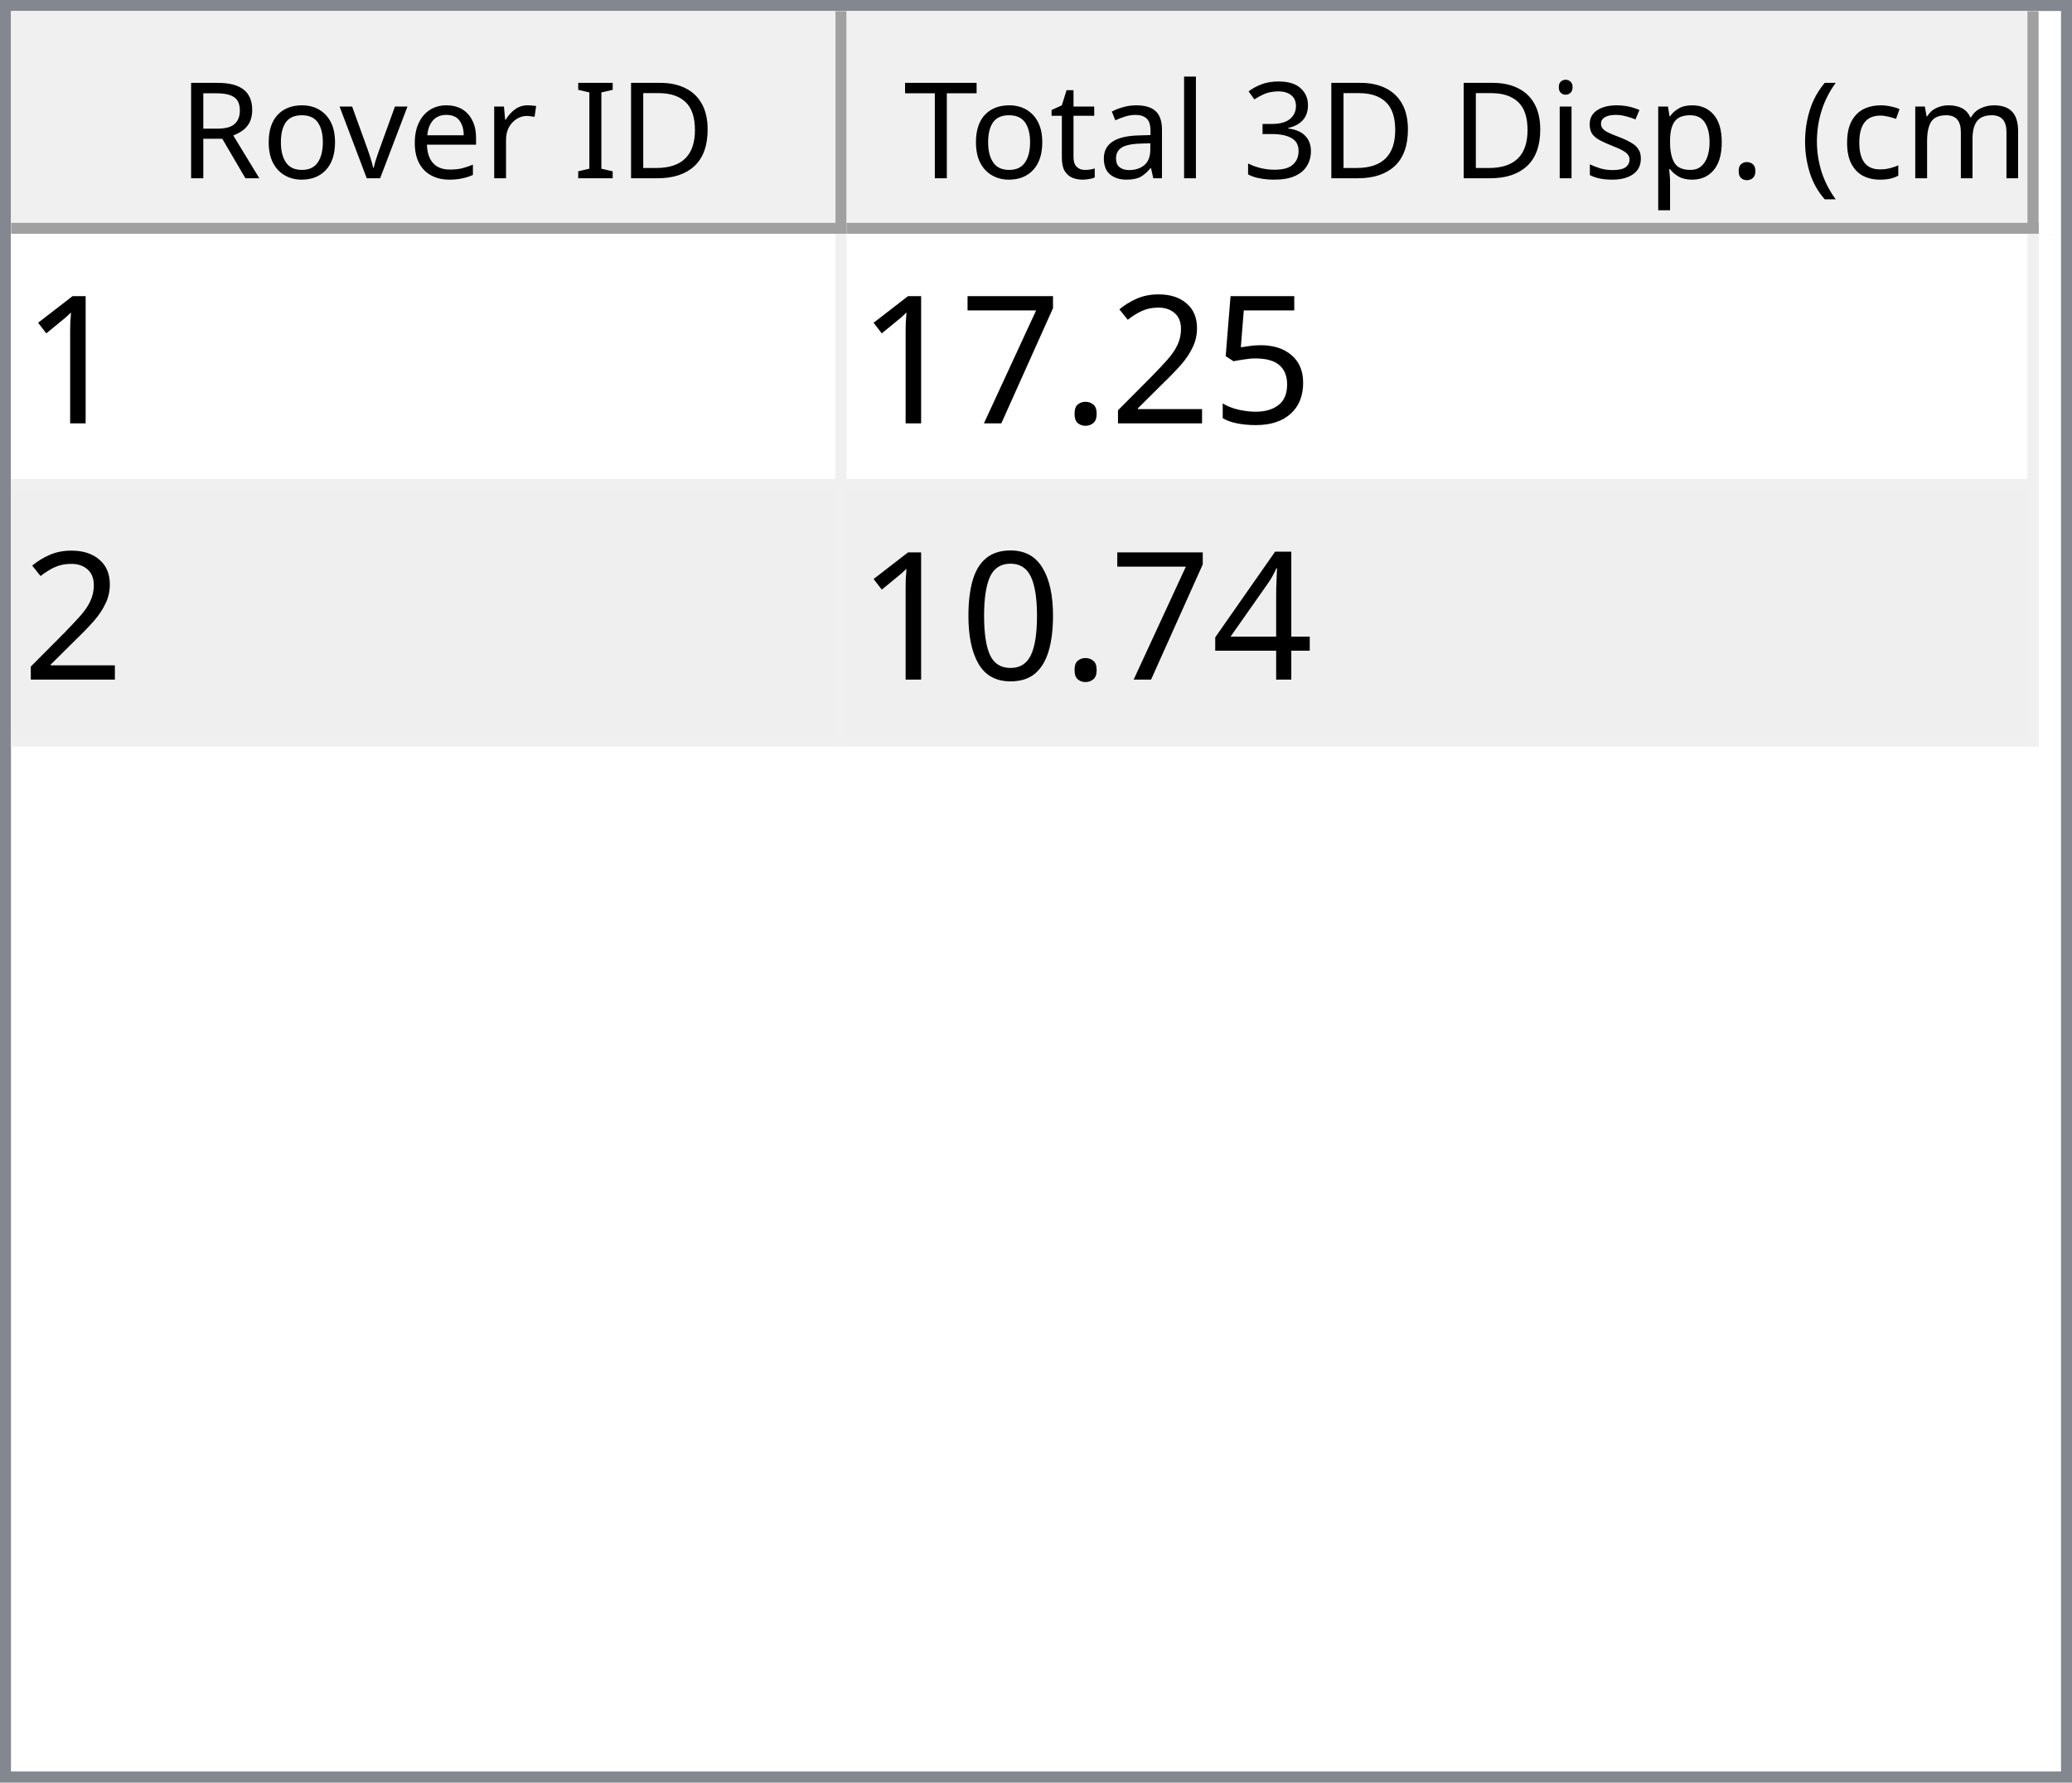
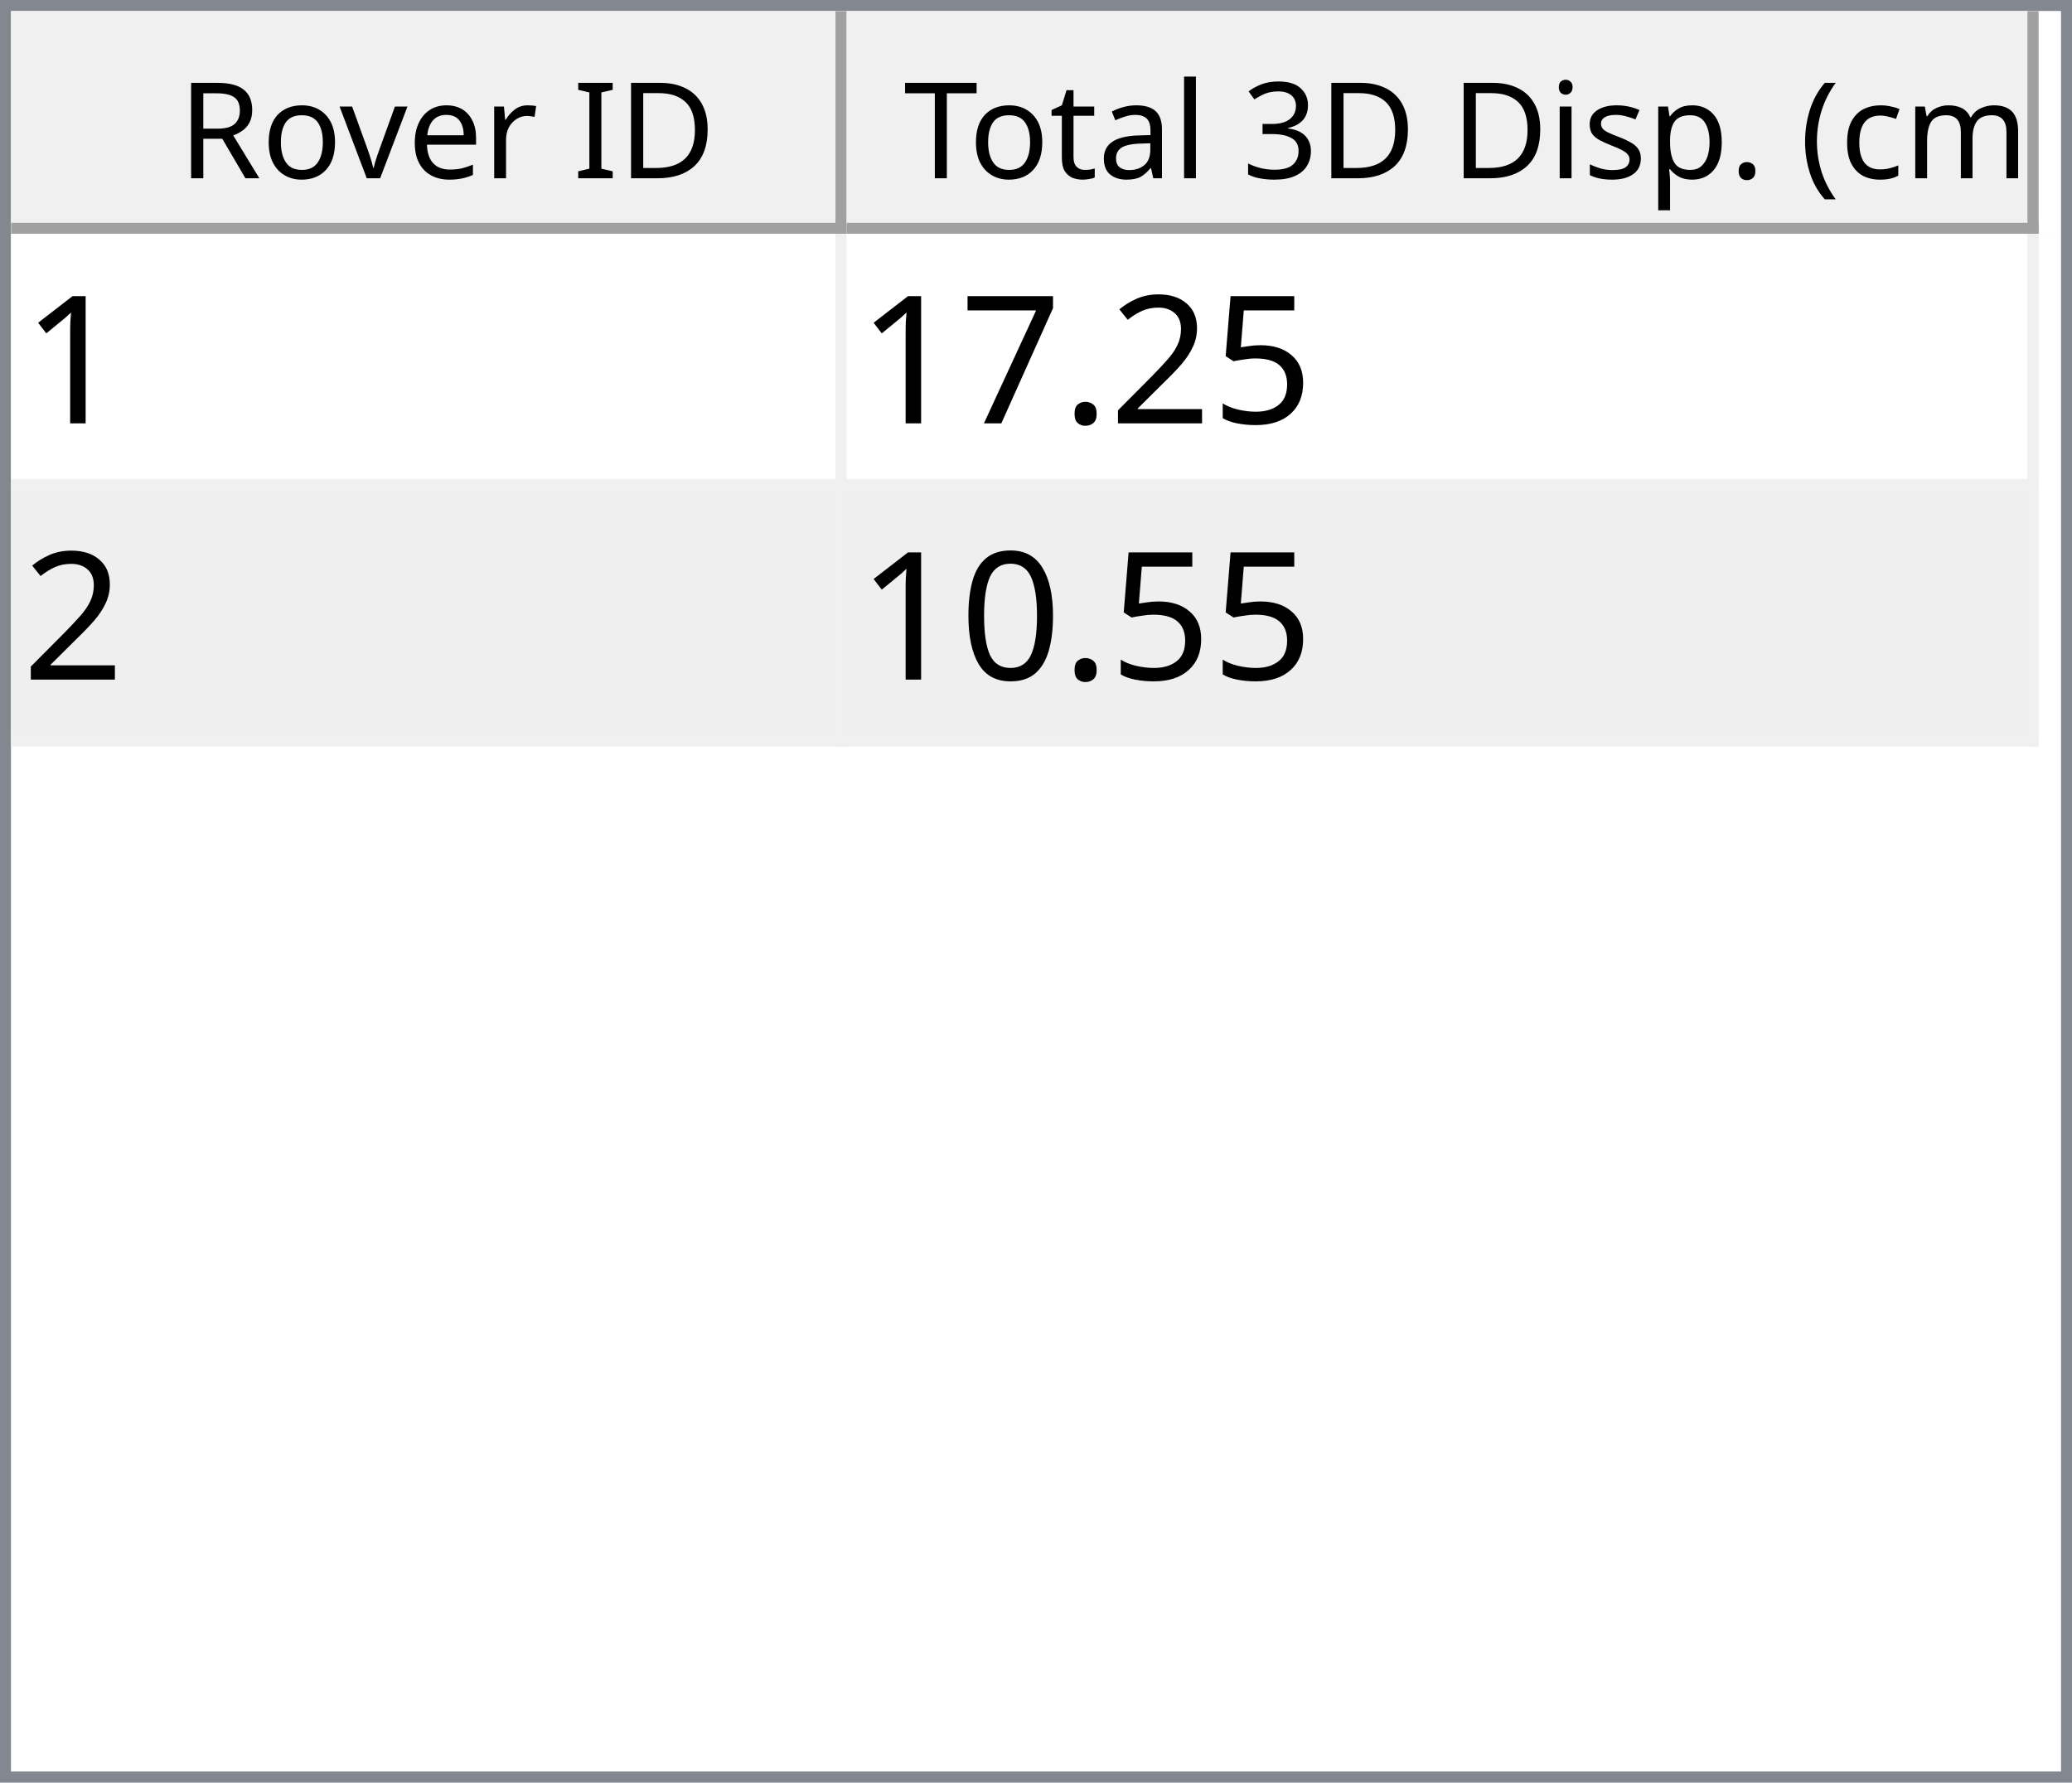
<svg xmlns="http://www.w3.org/2000/svg" style="fill-opacity:1; color-rendering:auto; color-interpolation:auto; text-rendering:auto; stroke:black; stroke-linecap:square; stroke-miterlimit:10; shape-rendering:auto; stroke-opacity:1; fill:black; stroke-dasharray:none; font-weight:normal; stroke-width:1; font-family:'Dialog'; font-style:normal; stroke-linejoin:miter; font-size:12px; stroke-dashoffset:0; image-rendering:auto;" width="186" height="160">
  <defs id="genericDefs" />
  <g>
    <defs id="defs1">
      <clipPath clipPathUnits="userSpaceOnUse" id="clipPath1">
        <path d="M0 0 L186 0 L186 160 L0 160 L0 0 Z" />
      </clipPath>
      <clipPath clipPathUnits="userSpaceOnUse" id="clipPath2">
        <path d="M0 0 L0 160 L186 160 L186 0 Z" />
      </clipPath>
      <clipPath clipPathUnits="userSpaceOnUse" id="clipPath3">
        <path d="M0 0 L0 20 L184 20 L184 0 Z" />
      </clipPath>
      <clipPath clipPathUnits="userSpaceOnUse" id="clipPath4">
        <path d="M0 0 L0 20 L75 20 L75 0 Z" />
      </clipPath>
      <clipPath clipPathUnits="userSpaceOnUse" id="clipPath5">
        <path d="M1 1 L1 19 L74 19 L74 1 Z" />
      </clipPath>
      <clipPath clipPathUnits="userSpaceOnUse" id="clipPath6">
        <path d="M0 0 L0 18 L73 18 L73 0 Z" />
      </clipPath>
      <clipPath clipPathUnits="userSpaceOnUse" id="clipPath7">
        <path d="M-0.5 -0.5 L-0.5 19.5 L74.5 19.5 L74.5 -0.5 Z" />
      </clipPath>
      <clipPath clipPathUnits="userSpaceOnUse" id="clipPath8">
        <path d="M0 0 L0 20 L107 20 L107 0 Z" />
      </clipPath>
      <clipPath clipPathUnits="userSpaceOnUse" id="clipPath9">
        <path d="M1 1 L1 19 L106 19 L106 1 Z" />
      </clipPath>
      <clipPath clipPathUnits="userSpaceOnUse" id="clipPath10">
        <path d="M0 0 L0 18 L105 18 L105 0 Z" />
      </clipPath>
      <clipPath clipPathUnits="userSpaceOnUse" id="clipPath11">
        <path d="M-0.5 -0.5 L-0.5 19.5 L106.5 19.5 L106.5 -0.5 Z" />
      </clipPath>
      <clipPath clipPathUnits="userSpaceOnUse" id="clipPath12">
        <path d="M0 0 L0 138 L184 138 L184 0 Z" />
      </clipPath>
      <clipPath clipPathUnits="userSpaceOnUse" id="clipPath13">
        <path d="M0 0 L0 46 L182 46 L182 0 Z" />
      </clipPath>
      <clipPath clipPathUnits="userSpaceOnUse" id="clipPath14">
        <path d="M-0.5 -0.5 L-0.5 45.5 L181.5 45.5 L181.5 -0.5 Z" />
      </clipPath>
      <clipPath clipPathUnits="userSpaceOnUse" id="clipPath15">
        <path d="M0 0 L0 22 L74 22 L74 0 Z" />
      </clipPath>
      <clipPath clipPathUnits="userSpaceOnUse" id="clipPath16">
        <path d="M0 0 L0 22 L106 22 L106 0 Z" />
      </clipPath>
      <font horiz-adv-x="64.551" id="font1">
        <font-face ascent="107.91" descent="25.098" units-per-em="100" style="font-style:normal; font-family:Segoe UI; font-weight:normal;" />
        <missing-glyph horiz-adv-x="64.551" d="M8.109 0 L8.109 68.266 L56.453 68.266 L56.453 0 L8.109 0 ZM15.328 7.234 L49.219 7.234 L49.219 61.031 L15.328 61.031 L15.328 7.234 Z" />
        <glyph unicode="D" horiz-adv-x="70.117" d="M9.188 0 L9.188 70.016 L28.516 70.016 Q65.531 70.016 65.531 35.891 Q65.531 19.672 55.25 9.836 Q44.969 0 27.734 0 L9.188 0 ZM17.391 62.594 L17.391 7.422 L27.828 7.422 Q41.609 7.422 49.273 14.797 Q56.938 22.172 56.938 35.688 Q56.938 62.594 28.328 62.594 L17.391 62.594 Z" />
        <glyph unicode="I" horiz-adv-x="26.611" d="M17.391 0 L9.188 0 L9.188 70.016 L17.391 70.016 L17.391 0 Z" />
        <glyph unicode=" " horiz-adv-x="27.393" d="" />
        <glyph unicode="r" horiz-adv-x="34.766" d="M34.188 41.891 Q32.078 43.5 28.125 43.5 Q23 43.5 19.555 38.672 Q16.109 33.844 16.109 25.484 L16.109 0 L8.109 0 L8.109 50 L16.109 50 L16.109 39.703 L16.312 39.703 Q18.016 44.969 21.531 47.922 Q25.047 50.875 29.391 50.875 Q32.516 50.875 34.188 50.203 L34.188 41.891 Z" />
        <glyph unicode="e" horiz-adv-x="52.295" d="M48.297 23 L12.984 23 Q13.188 14.656 17.484 10.109 Q21.781 5.562 29.297 5.562 Q37.75 5.562 44.828 11.141 L44.828 3.609 Q38.234 -1.172 27.391 -1.172 Q16.797 -1.172 10.742 5.641 Q4.688 12.453 4.688 24.812 Q4.688 36.469 11.305 43.82 Q17.922 51.172 27.734 51.172 Q37.547 51.172 42.922 44.828 Q48.297 38.484 48.297 27.203 L48.297 23 ZM40.094 29.781 Q40.047 36.719 36.75 40.578 Q33.453 44.438 27.594 44.438 Q21.922 44.438 17.969 40.383 Q14.016 36.328 13.094 29.781 L40.094 29.781 Z" />
        <glyph unicode="v" horiz-adv-x="47.9" d="M47.406 50 L27.484 0 L19.625 0 L0.688 50 L9.469 50 L22.172 13.672 Q23.578 9.672 23.922 6.688 L24.125 6.688 Q24.609 10.453 25.688 13.484 L38.969 50 L47.406 50 Z" />
        <glyph unicode="o" horiz-adv-x="58.594" d="M29 -1.172 Q17.922 -1.172 11.305 5.836 Q4.688 12.844 4.688 24.422 Q4.688 37.016 11.57 44.094 Q18.453 51.172 30.172 51.172 Q41.359 51.172 47.633 44.289 Q53.906 37.406 53.906 25.203 Q53.906 13.234 47.141 6.031 Q40.375 -1.172 29 -1.172 ZM29.594 44.438 Q21.875 44.438 17.383 39.188 Q12.891 33.938 12.891 24.703 Q12.891 15.828 17.43 10.695 Q21.969 5.562 29.594 5.562 Q37.359 5.562 41.531 10.594 Q45.703 15.625 45.703 24.906 Q45.703 34.281 41.531 39.359 Q37.359 44.438 29.594 44.438 Z" />
        <glyph unicode="R" horiz-adv-x="59.814" d="M59.375 0 L49.609 0 L37.891 19.625 Q36.281 22.359 34.766 24.289 Q33.25 26.219 31.664 27.438 Q30.078 28.656 28.25 29.219 Q26.422 29.781 24.125 29.781 L17.391 29.781 L17.391 0 L9.188 0 L9.188 70.016 L30.078 70.016 Q34.672 70.016 38.555 68.867 Q42.438 67.719 45.289 65.375 Q48.141 63.031 49.758 59.547 Q51.375 56.062 51.375 51.375 Q51.375 47.703 50.273 44.656 Q49.172 41.609 47.148 39.211 Q45.125 36.812 42.266 35.133 Q39.406 33.453 35.844 32.516 L35.844 32.328 Q37.594 31.547 38.891 30.547 Q40.188 29.547 41.359 28.18 Q42.531 26.812 43.68 25.078 Q44.828 23.344 46.234 21.047 L59.375 0 ZM17.391 62.594 L17.391 37.203 L28.516 37.203 Q31.594 37.203 34.203 38.133 Q36.812 39.062 38.719 40.797 Q40.625 42.531 41.703 45.047 Q42.781 47.562 42.781 50.688 Q42.781 56.297 39.141 59.445 Q35.5 62.594 28.609 62.594 L17.391 62.594 Z" />
        <glyph unicode=")" horiz-adv-x="30.176" d="M8.297 -15.922 L1.172 -15.922 Q16.406 2.344 16.406 26.812 Q16.406 51.469 1.078 70.016 L8.297 70.016 Q23.531 52.156 23.531 26.703 Q23.531 1.375 8.297 -15.922 Z" />
        <glyph unicode="m" horiz-adv-x="86.133" d="M79.109 0 L71.094 0 L71.094 28.719 Q71.094 37.016 68.531 40.727 Q65.969 44.438 59.906 44.438 Q54.781 44.438 51.195 39.75 Q47.609 35.062 47.609 28.516 L47.609 0 L39.594 0 L39.594 29.688 Q39.594 44.438 28.219 44.438 Q22.953 44.438 19.531 40.016 Q16.109 35.594 16.109 28.516 L16.109 0 L8.109 0 L8.109 50 L16.109 50 L16.109 42.094 L16.312 42.094 Q21.625 51.172 31.844 51.172 Q36.969 51.172 40.773 48.312 Q44.578 45.453 46 40.828 Q51.562 51.172 62.594 51.172 Q79.109 51.172 79.109 30.812 L79.109 0 Z" />
        <glyph unicode="c" horiz-adv-x="46.191" d="M42.188 2.297 Q36.422 -1.172 28.516 -1.172 Q17.828 -1.172 11.258 5.789 Q4.688 12.75 4.688 23.828 Q4.688 36.188 11.766 43.68 Q18.844 51.172 30.672 51.172 Q37.25 51.172 42.281 48.734 L42.281 40.531 Q36.719 44.438 30.375 44.438 Q22.703 44.438 17.797 38.945 Q12.891 33.453 12.891 24.516 Q12.891 15.719 17.508 10.641 Q22.125 5.562 29.891 5.562 Q36.422 5.562 42.188 9.906 L42.188 2.297 Z" />
        <glyph unicode="(" horiz-adv-x="30.176" d="M29.109 -15.922 L21.969 -15.922 Q6.844 1.375 6.844 26.703 Q6.844 52.156 21.969 70.016 L29.203 70.016 Q13.875 51.469 13.875 26.812 Q13.875 2.344 29.109 -15.922 Z" />
        <glyph unicode="." horiz-adv-x="21.68" d="M10.891 -1.078 Q8.641 -1.078 7.055 0.539 Q5.469 2.156 5.469 4.391 Q5.469 6.641 7.055 8.273 Q8.641 9.906 10.891 9.906 Q13.188 9.906 14.797 8.273 Q16.406 6.641 16.406 4.391 Q16.406 2.156 14.797 0.539 Q13.188 -1.078 10.891 -1.078 Z" />
        <glyph unicode="p" horiz-adv-x="58.789" d="M16.312 7.234 L16.109 7.234 L16.109 -23 L8.109 -23 L8.109 50 L16.109 50 L16.109 41.219 L16.312 41.219 Q22.219 51.172 33.594 51.172 Q43.266 51.172 48.688 44.461 Q54.109 37.75 54.109 26.469 Q54.109 13.922 48 6.375 Q41.891 -1.172 31.297 -1.172 Q21.578 -1.172 16.312 7.234 ZM16.109 27.391 L16.109 20.406 Q16.109 14.203 20.141 9.883 Q24.172 5.562 30.375 5.562 Q37.641 5.562 41.773 11.133 Q45.906 16.703 45.906 26.609 Q45.906 34.969 42.047 39.703 Q38.188 44.438 31.594 44.438 Q24.609 44.438 20.359 39.578 Q16.109 34.719 16.109 27.391 Z" />
        <glyph unicode="s" horiz-adv-x="42.432" d="M5.078 1.812 L5.078 10.406 Q11.625 5.562 19.484 5.562 Q30.031 5.562 30.031 12.594 Q30.031 14.594 29.125 15.992 Q28.219 17.391 26.68 18.461 Q25.141 19.531 23.07 20.383 Q21 21.234 18.609 22.172 Q15.281 23.484 12.766 24.828 Q10.25 26.172 8.57 27.859 Q6.891 29.547 6.031 31.695 Q5.172 33.844 5.172 36.719 Q5.172 40.234 6.789 42.945 Q8.406 45.656 11.086 47.484 Q13.766 49.312 17.211 50.242 Q20.656 51.172 24.312 51.172 Q30.812 51.172 35.938 48.922 L35.938 40.828 Q30.422 44.438 23.25 44.438 Q21 44.438 19.195 43.922 Q17.391 43.406 16.094 42.477 Q14.797 41.547 14.086 40.258 Q13.375 38.969 13.375 37.406 Q13.375 35.453 14.086 34.133 Q14.797 32.812 16.164 31.789 Q17.531 30.766 19.484 29.938 Q21.438 29.109 23.922 28.125 Q27.25 26.859 29.883 25.516 Q32.516 24.172 34.375 22.484 Q36.234 20.797 37.234 18.602 Q38.234 16.406 38.234 13.375 Q38.234 9.672 36.602 6.938 Q34.969 4.203 32.234 2.398 Q29.5 0.594 25.93 -0.289 Q22.359 -1.172 18.453 -1.172 Q10.75 -1.172 5.078 1.812 Z" />
        <glyph unicode="i" horiz-adv-x="24.219" d="M12.203 62.703 Q10.062 62.703 8.547 64.164 Q7.031 65.625 7.031 67.875 Q7.031 70.125 8.547 71.609 Q10.062 73.094 12.203 73.094 Q14.406 73.094 15.945 71.609 Q17.484 70.125 17.484 67.875 Q17.484 65.719 15.945 64.211 Q14.406 62.703 12.203 62.703 ZM16.109 0 L8.109 0 L8.109 50 L16.109 50 L16.109 0 Z" />
        <glyph unicode="3" horiz-adv-x="53.906" d="M46.531 19.828 Q46.531 15.094 44.75 11.211 Q42.969 7.328 39.719 4.57 Q36.469 1.812 31.93 0.297 Q27.391 -1.219 21.922 -1.219 Q11.922 -1.219 6 2.594 L6 11.188 Q13.094 5.609 22.219 5.609 Q25.875 5.609 28.828 6.539 Q31.781 7.469 33.906 9.227 Q36.031 10.984 37.18 13.477 Q38.328 15.969 38.328 19.094 Q38.328 32.812 18.797 32.812 L12.984 32.812 L12.984 39.594 L18.5 39.594 Q35.797 39.594 35.797 52.484 Q35.797 64.406 22.609 64.406 Q15.188 64.406 8.688 59.422 L8.688 67.188 Q15.375 71.188 24.609 71.188 Q29 71.188 32.57 69.969 Q36.141 68.75 38.68 66.555 Q41.219 64.359 42.609 61.281 Q44 58.203 44 54.5 Q44 40.672 30.031 36.719 L30.031 36.531 Q33.594 36.141 36.625 34.797 Q39.656 33.453 41.852 31.305 Q44.047 29.156 45.289 26.25 Q46.531 23.344 46.531 19.828 Z" />
        <glyph unicode="l" horiz-adv-x="24.219" d="M16.109 0 L8.109 0 L8.109 74.031 L16.109 74.031 L16.109 0 Z" />
        <glyph unicode="a" horiz-adv-x="50.879" d="M43.891 0 L35.891 0 L35.891 7.812 L35.688 7.812 Q30.469 -1.172 20.312 -1.172 Q12.844 -1.172 8.617 2.781 Q4.391 6.734 4.391 13.281 Q4.391 27.297 20.906 29.594 L35.891 31.688 Q35.891 44.438 25.594 44.438 Q16.547 44.438 9.281 38.281 L9.281 46.484 Q16.656 51.172 26.266 51.172 Q43.891 51.172 43.891 32.516 L43.891 0 ZM35.891 25.297 L23.828 23.641 Q18.266 22.859 15.43 20.875 Q12.594 18.891 12.594 13.875 Q12.594 10.203 15.211 7.883 Q17.828 5.562 22.172 5.562 Q28.125 5.562 32.008 9.742 Q35.891 13.922 35.891 20.312 L35.891 25.297 Z" />
        <glyph unicode="t" horiz-adv-x="33.887" d="M31.297 0.484 Q28.469 -1.078 23.828 -1.078 Q10.688 -1.078 10.688 13.578 L10.688 43.172 L2.094 43.172 L2.094 50 L10.688 50 L10.688 62.203 L18.703 64.797 L18.703 50 L31.297 50 L31.297 43.172 L18.703 43.172 L18.703 14.984 Q18.703 9.969 20.414 7.82 Q22.125 5.672 26.078 5.672 Q29.109 5.672 31.297 7.328 L31.297 0.484 Z" />
        <glyph unicode="T" horiz-adv-x="52.393" d="M50.594 62.594 L30.375 62.594 L30.375 0 L22.172 0 L22.172 62.594 L2 62.594 L2 70.016 L50.594 70.016 L50.594 62.594 Z" />
      </font>
      <font horiz-adv-x="75.0" id="font2">
        <font-face ascent="100.537" descent="21.973" units-per-em="100" style="font-style:normal; font-family:sans-serif; font-weight:normal;" />
        <missing-glyph horiz-adv-x="75.0" d="M12.5 0 L12.5 62.5 L62.5 62.5 L62.5 0 L12.5 0 ZM14.062 1.562 L60.938 1.562 L60.938 60.938 L14.062 60.938 L14.062 1.562 Z" />
        <glyph unicode="1" horiz-adv-x="55.615" d="M37.25 0 L28.469 0 L28.469 56 Q25.297 52.984 20.141 49.953 Q14.984 46.922 10.891 45.406 L10.891 53.906 Q18.266 57.375 23.781 62.305 Q29.297 67.234 31.594 71.875 L37.25 71.875 L37.25 0 Z" />
        <glyph unicode="5" horiz-adv-x="55.615" d="M4.156 18.75 L13.375 19.531 Q14.406 12.797 18.141 9.398 Q21.875 6 27.156 6 Q33.5 6 37.891 10.789 Q42.281 15.578 42.281 23.484 Q42.281 31 38.062 35.352 Q33.844 39.703 27 39.703 Q22.75 39.703 19.336 37.773 Q15.922 35.844 13.969 32.766 L5.719 33.844 L12.641 70.609 L48.25 70.609 L48.25 62.203 L19.672 62.203 L15.828 42.969 Q22.266 47.469 29.344 47.469 Q38.719 47.469 45.164 40.969 Q51.609 34.469 51.609 24.266 Q51.609 14.547 45.953 7.469 Q39.062 -1.219 27.156 -1.219 Q17.391 -1.219 11.211 4.25 Q5.031 9.719 4.156 18.75 Z" />
        <glyph unicode="2" horiz-adv-x="55.615" d="M50.344 8.453 L50.344 0 L3.031 0 Q2.938 3.172 4.047 6.109 Q5.859 10.938 9.836 15.625 Q13.812 20.312 21.344 26.469 Q33.016 36.031 37.117 41.625 Q41.219 47.219 41.219 52.203 Q41.219 57.422 37.477 61.008 Q33.734 64.594 27.734 64.594 Q21.391 64.594 17.578 60.789 Q13.766 56.984 13.719 50.25 L4.688 51.172 Q5.609 61.281 11.664 66.578 Q17.719 71.875 27.938 71.875 Q38.234 71.875 44.242 66.164 Q50.25 60.453 50.25 52 Q50.25 47.703 48.492 43.555 Q46.734 39.406 42.656 34.812 Q38.578 30.219 29.109 22.219 Q21.188 15.578 18.945 13.211 Q16.703 10.844 15.234 8.453 L50.344 8.453 Z" />
        <glyph unicode="." horiz-adv-x="27.783" d="M9.078 0 L9.078 10.016 L19.094 10.016 L19.094 0 L9.078 0 Z" />
        <glyph unicode="7" horiz-adv-x="55.615" d="M4.734 62.203 L4.734 70.656 L51.078 70.656 L51.078 63.812 Q44.234 56.547 37.523 44.484 Q30.812 32.422 27.156 19.672 Q24.516 10.688 23.781 0 L14.75 0 Q14.891 8.453 18.062 20.414 Q21.234 32.375 27.172 43.484 Q33.109 54.594 39.797 62.203 L4.734 62.203 Z" />
-         <glyph unicode="4" horiz-adv-x="55.615" d="M32.328 0 L32.328 17.141 L1.266 17.141 L1.266 25.203 L33.938 71.578 L41.109 71.578 L41.109 25.203 L50.781 25.203 L50.781 17.141 L41.109 17.141 L41.109 0 L32.328 0 ZM32.328 25.203 L32.328 57.469 L9.906 25.203 L32.328 25.203 Z" />
        <glyph unicode="0" horiz-adv-x="55.615" d="M4.156 35.297 Q4.156 48 6.766 55.742 Q9.375 63.484 14.523 67.68 Q19.672 71.875 27.484 71.875 Q33.25 71.875 37.594 69.555 Q41.938 67.234 44.773 62.867 Q47.609 58.5 49.219 52.227 Q50.828 45.953 50.828 35.297 Q50.828 22.703 48.242 14.969 Q45.656 7.234 40.508 3.008 Q35.359 -1.219 27.484 -1.219 Q17.141 -1.219 11.234 6.203 Q4.156 15.141 4.156 35.297 ZM13.188 35.297 Q13.188 17.672 17.312 11.836 Q21.438 6 27.484 6 Q33.547 6 37.672 11.859 Q41.797 17.719 41.797 35.297 Q41.797 52.984 37.672 58.789 Q33.547 64.594 27.391 64.594 Q21.344 64.594 17.719 59.469 Q13.188 52.938 13.188 35.297 Z" />
      </font>
    </defs>
    <g style="fill:white; stroke:white;">
      <rect x="0" y="0" width="186" style="clip-path:url(#clipPath1); stroke:none;" height="160" />
    </g>
    <g style="fill:white; text-rendering:optimizeSpeed; color-rendering:optimizeSpeed; image-rendering:optimizeSpeed; shape-rendering:crispEdges; stroke:white; color-interpolation:sRGB;">
      <rect x="0" width="186" height="160" y="0" style="stroke:none;" />
      <path style="stroke:none;" d="M0 160 L186 160 L186 0 L0 0 Z" />
    </g>
    <g style="fill:rgb(240,240,240); font-family:'Segoe UI'; stroke:rgb(240,240,240);">
      <rect x="0" y="0" width="186" style="clip-path:url(#clipPath2); stroke:none;" height="160" />
    </g>
    <g style="fill:rgb(130,135,144); font-family:'Segoe UI'; stroke:rgb(130,135,144);">
      <path d="M0 0 L186 0 L186 160 L0 160 L0 0 ZM1 1 L185 1 L185 159 L1 159 L1 1 Z" style="fill-rule:evenodd; clip-path:url(#clipPath2); stroke:none;" />
    </g>
    <g style="fill:white; font-family:'Segoe UI'; stroke:white;" transform="translate(1,1)">
      <rect x="0" y="0" width="184" style="clip-path:url(#clipPath3); stroke:none;" height="20" />
    </g>
    <g style="fill:rgb(240,240,240); font-family:'Segoe UI'; stroke:rgb(240,240,240);" transform="translate(1,1)">
      <rect x="0" y="0" width="75" style="clip-path:url(#clipPath4); stroke:none;" height="20" />
    </g>
    <g style="font-family:'Segoe UI';" transform="translate(2,2)">
      <text x="14" xml:space="preserve" y="14" style="clip-path:url(#clipPath6); stroke:none;">Rover ID</text>
    </g>
    <g style="fill:rgb(160,160,160); font-family:'Segoe UI'; stroke:rgb(160,160,160); stroke-linejoin:bevel;" transform="translate(1.5,1.5)">
      <line x1="74" x2="74" y1="0" style="fill:none; clip-path:url(#clipPath7);" y2="19" />
    </g>
    <g style="fill:rgb(160,160,160); font-family:'Segoe UI'; stroke:rgb(160,160,160); stroke-linejoin:bevel;" transform="matrix(1,0,0,1,1,1) translate(0.5,0.5)">
      <line x1="0" x2="74" y1="19" style="fill:none; clip-path:url(#clipPath7);" y2="19" />
    </g>
    <g style="fill:rgb(240,240,240); font-family:'Segoe UI'; stroke:rgb(240,240,240);" transform="translate(76,1)">
      <rect x="0" y="0" width="107" style="clip-path:url(#clipPath8); stroke:none;" height="20" />
    </g>
    <g style="font-family:'Segoe UI';" transform="translate(77,2)">
      <text x="1" xml:space="preserve" y="14" style="clip-path:url(#clipPath10); stroke:none;"> Total 3D Disp. (cm)</text>
    </g>
    <g style="fill:rgb(160,160,160); font-family:'Segoe UI'; stroke:rgb(160,160,160); stroke-linejoin:bevel;" transform="translate(76.5,1.5)">
      <line x1="106" x2="106" y1="0" style="fill:none; clip-path:url(#clipPath11);" y2="19" />
    </g>
    <g style="fill:rgb(160,160,160); font-family:'Segoe UI'; stroke:rgb(160,160,160); stroke-linejoin:bevel;" transform="matrix(1,0,0,1,76,1) translate(0.5,0.5)">
      <line x1="0" x2="106" y1="19" style="fill:none; clip-path:url(#clipPath11);" y2="19" />
    </g>
    <g style="fill:white; font-family:'Segoe UI'; stroke:white;" transform="translate(1,21)">
      <rect x="0" y="0" width="184" style="clip-path:url(#clipPath12); stroke:none;" height="138" />
    </g>
    <g style="fill:rgb(240,240,240); font-size:16px; font-family:sans-serif; stroke:rgb(240,240,240);" transform="translate(1,21)">
      <rect x="0" y="0" width="182" style="clip-path:url(#clipPath13); stroke:none;" height="46" />
      <line transform="translate(0.5,0.5)" x1="0" x2="181" y1="22" style="clip-path:url(#clipPath14); fill:none; stroke-linejoin:bevel;" y2="22" />
    </g>
    <g transform="matrix(1,0,0,1,1,21) translate(0.5,0.5)" style="fill:rgb(240,240,240); font-size:16px; font-family:sans-serif; stroke:rgb(240,240,240); stroke-linejoin:bevel;">
      <line x1="0" x2="181" y1="45" style="fill:none; clip-path:url(#clipPath14);" y2="45" />
    </g>
    <g transform="matrix(1,0,0,1,1,21) translate(0.5,0.5)" style="fill:rgb(240,240,240); font-size:16px; font-family:sans-serif; stroke:rgb(240,240,240); stroke-linejoin:bevel;">
      <line x1="74" x2="74" y1="0" style="fill:none; clip-path:url(#clipPath14);" y2="45" />
    </g>
    <g transform="matrix(1,0,0,1,1,21) translate(0.5,0.5)" style="fill:rgb(240,240,240); font-size:16px; font-family:sans-serif; stroke:rgb(240,240,240); stroke-linejoin:bevel;">
      <line x1="181" x2="181" y1="0" style="fill:none; clip-path:url(#clipPath14);" y2="45" />
    </g>
    <g style="fill:white; font-size:16px; font-family:sans-serif; stroke:white;" transform="matrix(1,0,0,1,1,21)">
      <rect x="0" y="0" width="74" style="clip-path:url(#clipPath15); stroke:none;" height="22" />
      <text x="1" y="17" style="fill:black; clip-path:url(#clipPath15); stroke:none;" xml:space="preserve">1</text>
    </g>
    <g style="fill:white; font-size:16px; font-family:sans-serif; stroke:white;" transform="matrix(1,0,0,1,1,21) translate(75,0)">
      <rect x="0" y="0" width="106" style="clip-path:url(#clipPath16); stroke:none;" height="22" />
      <text x="1" y="17" style="fill:black; clip-path:url(#clipPath16); stroke:none;" xml:space="preserve">17.25</text>
    </g>
    <g style="fill:rgb(239,239,239); font-size:16px; font-family:sans-serif; stroke:rgb(239,239,239);" transform="matrix(1,0,0,1,1,21) translate(0,23)">
      <rect x="0" y="0" width="74" style="clip-path:url(#clipPath15); stroke:none;" height="22" />
      <text x="1" y="17" style="fill:black; clip-path:url(#clipPath15); stroke:none;" xml:space="preserve">2</text>
    </g>
    <g style="fill:rgb(239,239,239); font-size:16px; font-family:sans-serif; stroke:rgb(239,239,239);" transform="matrix(1,0,0,1,1,21) translate(75,23)">
      <rect x="0" y="0" width="106" style="clip-path:url(#clipPath16); stroke:none;" height="22" />
-       <text x="1" y="17" style="fill:black; clip-path:url(#clipPath16); stroke:none;" xml:space="preserve">10.74</text>
+       <text x="1" y="17" style="fill:black; clip-path:url(#clipPath16); stroke:none;" xml:space="preserve">10.55</text>
    </g>
  </g>
</svg>
